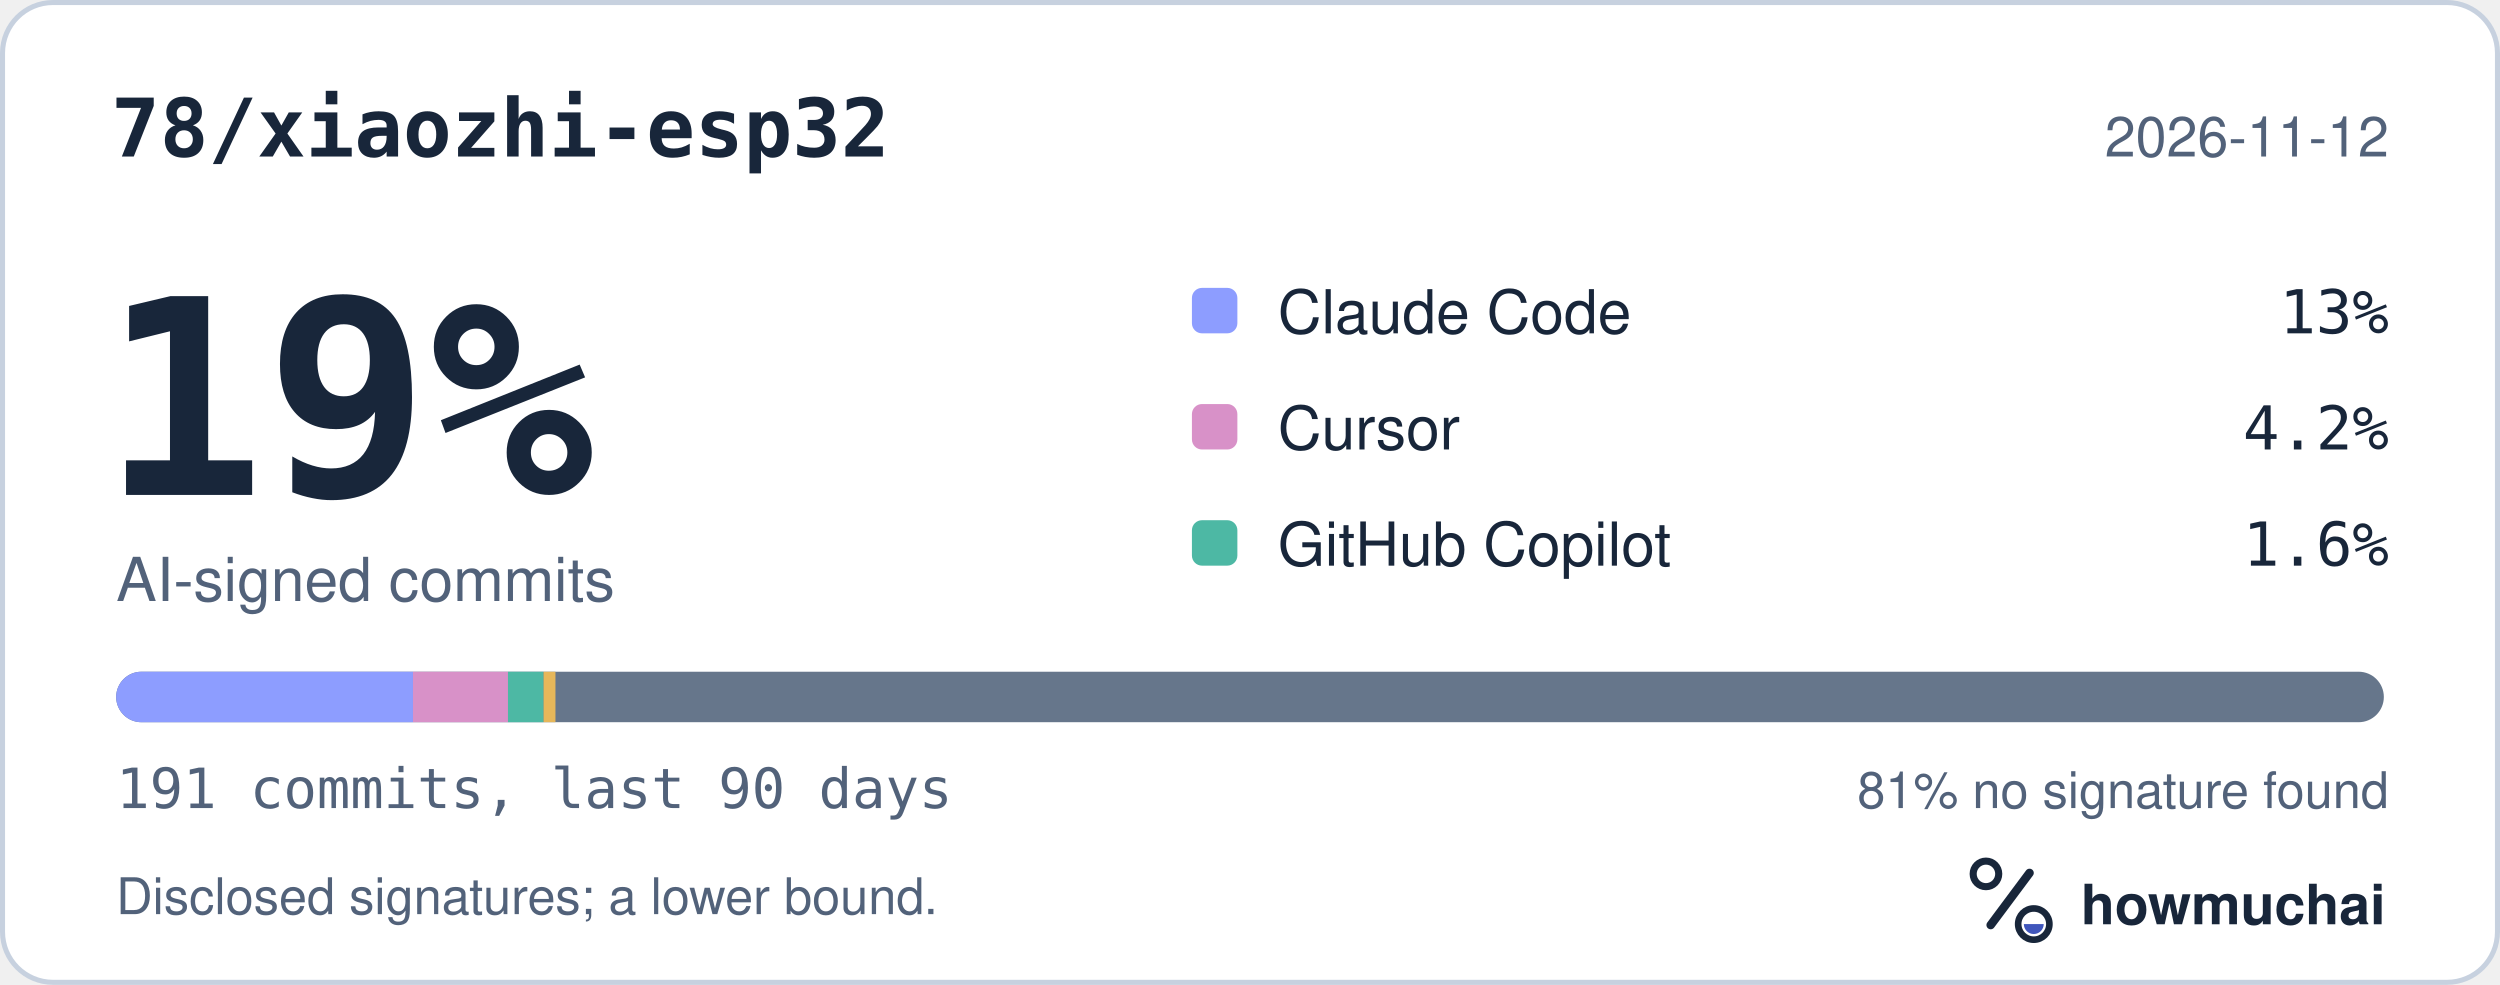
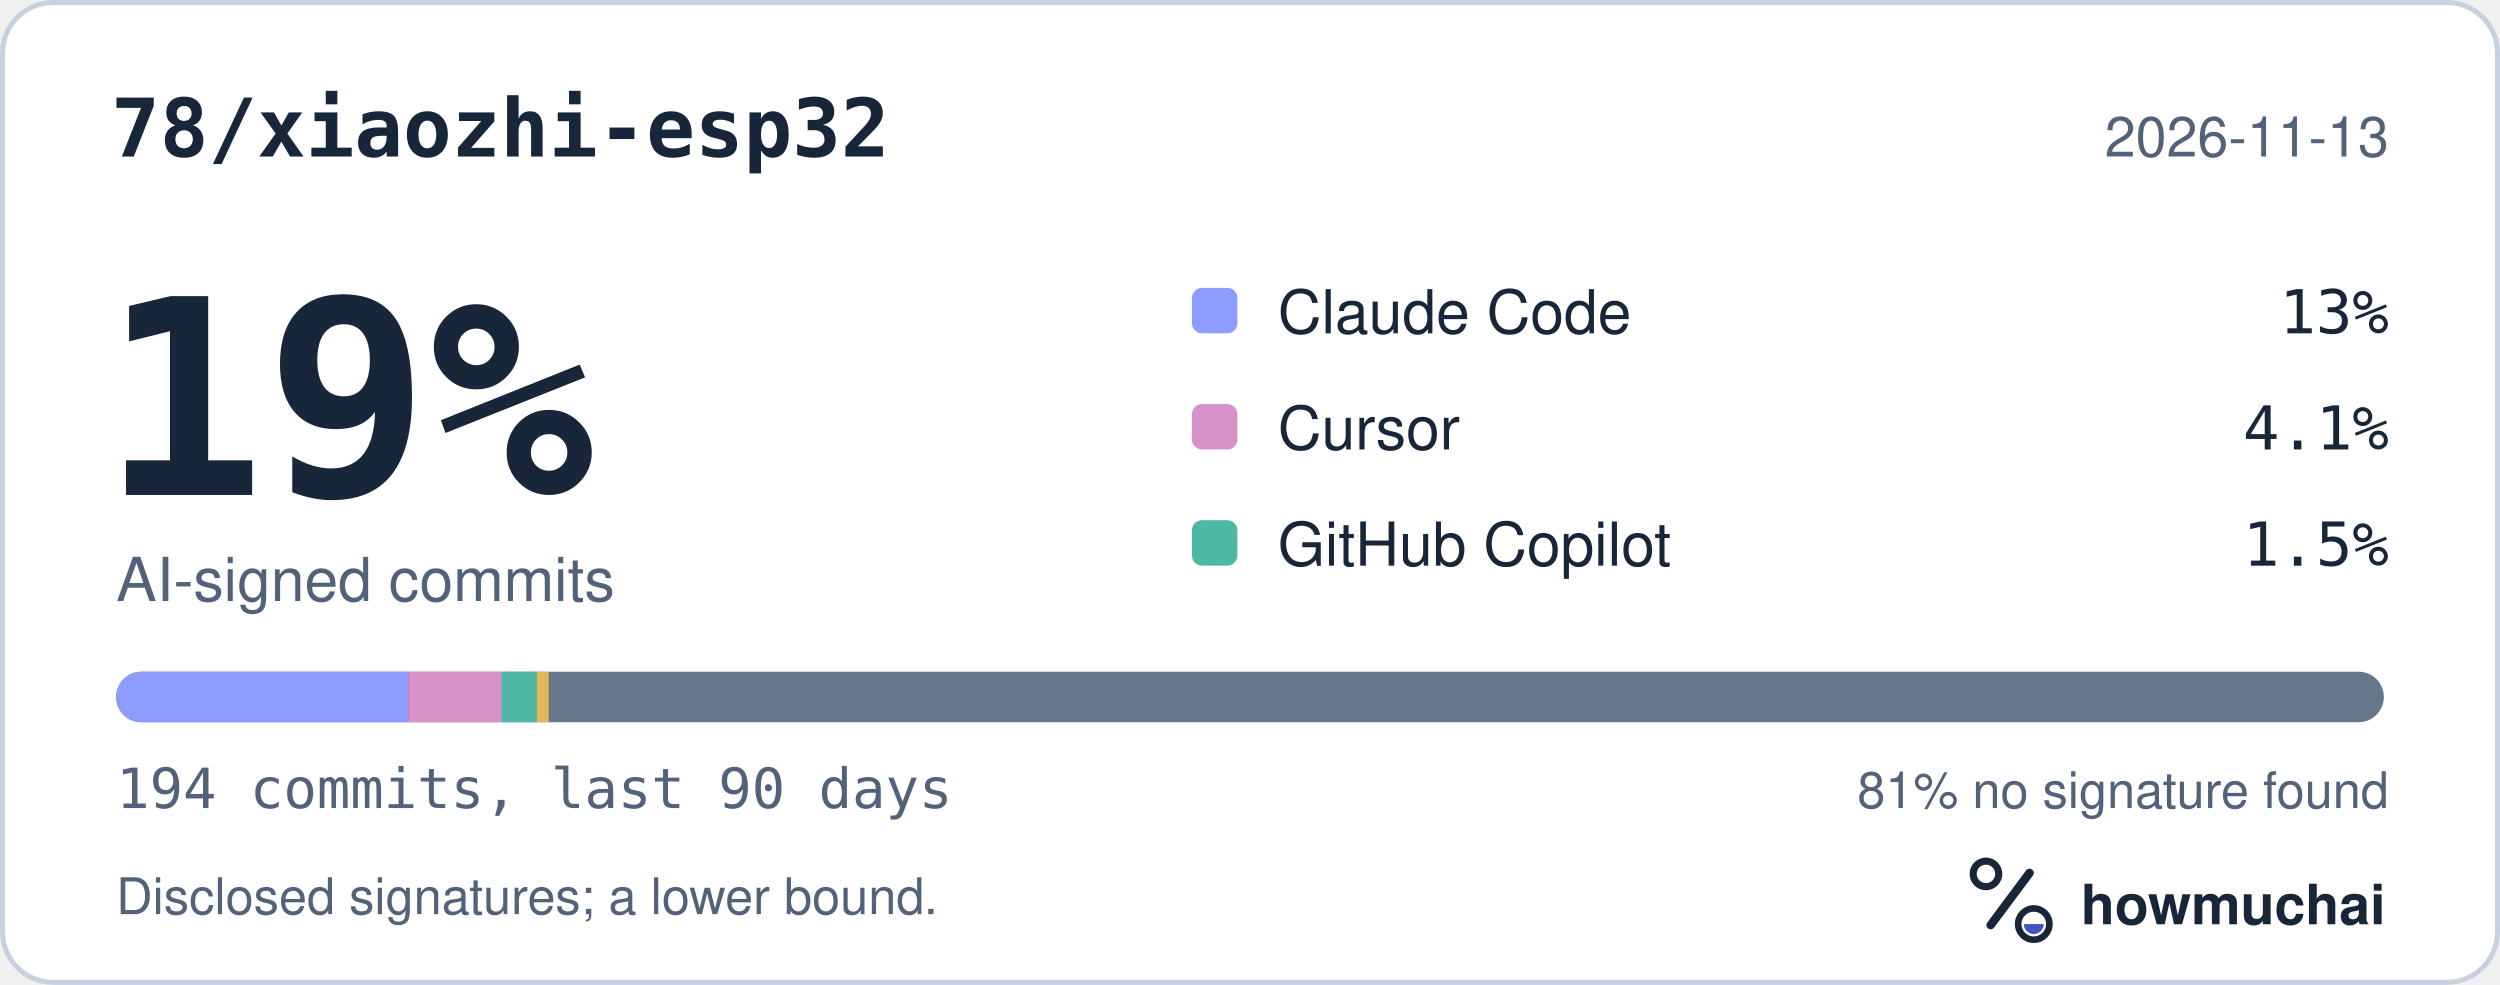
<svg xmlns="http://www.w3.org/2000/svg" width="495" height="195" viewBox="0 0 495 195" role="img" aria-labelledby="hm-t hm-d">
  <rect x="0.5" y="0.5" width="494" height="194" rx="10" fill="#FFFFFF" stroke="#C7D1DF" />
  <text x="22" y="31" fill="#18263A" font-family="ui-monospace, SF Mono, Menlo, Consolas, IBM Plex Mono, monospace" font-size="16" font-weight="600">78/xiaozhi-esp32</text>
-   <text x="473" y="31" fill="#52627A" font-family="-apple-system, BlinkMacSystemFont, Segoe UI, Helvetica, Arial, Fira Sans, sans-serif" font-size="11" text-anchor="end">2026-11-12</text>
+   <text x="473" y="31" fill="#52627A" font-family="-apple-system, BlinkMacSystemFont, Segoe UI, Helvetica, Arial, Fira Sans, sans-serif" font-size="11" text-anchor="end">2026-11-13</text>
  <text x="20" y="98" fill="#18263A" font-family="ui-monospace, SF Mono, Menlo, Consolas, IBM Plex Mono, monospace" font-size="54" font-weight="700">19%</text>
  <text x="23" y="119" fill="#52627A" font-family="-apple-system, BlinkMacSystemFont, Segoe UI, Helvetica, Arial, Fira Sans, sans-serif" font-size="12">AI-signed commits</text>
  <rect x="236" y="57" width="9" height="9" rx="2" fill="#8D9DFF" />
  <text x="253" y="66" fill="#18263A" font-family="-apple-system, BlinkMacSystemFont, Segoe UI, Helvetica, Arial, Fira Sans, sans-serif" font-size="12">Claude Code</text>
  <text x="473" y="66" fill="#18263A" font-family="ui-monospace, SF Mono, Menlo, Consolas, IBM Plex Mono, monospace" font-size="12" text-anchor="end">13%</text>
  <rect x="236" y="80" width="9" height="9" rx="2" fill="#D891C8" />
  <text x="253" y="89" fill="#18263A" font-family="-apple-system, BlinkMacSystemFont, Segoe UI, Helvetica, Arial, Fira Sans, sans-serif" font-size="12">Cursor</text>
-   <text x="473" y="89" fill="#18263A" font-family="ui-monospace, SF Mono, Menlo, Consolas, IBM Plex Mono, monospace" font-size="12" text-anchor="end">4.2%</text>
+   <text x="473" y="89" fill="#18263A" font-family="ui-monospace, SF Mono, Menlo, Consolas, IBM Plex Mono, monospace" font-size="12" text-anchor="end">4.1%</text>
  <rect x="236" y="103" width="9" height="9" rx="2" fill="#4DB8A4" />
  <text x="253" y="112" fill="#18263A" font-family="-apple-system, BlinkMacSystemFont, Segoe UI, Helvetica, Arial, Fira Sans, sans-serif" font-size="12">GitHub Copilot</text>
-   <text x="473" y="112" fill="#18263A" font-family="ui-monospace, SF Mono, Menlo, Consolas, IBM Plex Mono, monospace" font-size="12" text-anchor="end">1.6%</text>
+   <text x="473" y="112" fill="#18263A" font-family="ui-monospace, SF Mono, Menlo, Consolas, IBM Plex Mono, monospace" font-size="12" text-anchor="end">1.5%</text>
  <defs>
    <clipPath id="hm-bar">
      <rect x="23" y="133" width="449" height="10" rx="5" />
    </clipPath>
  </defs>
  <rect x="23" y="133" width="449" height="10" rx="5" fill="#66768B" />
  <g clip-path="url(#hm-bar)">
-     <rect x="23.00" y="133" width="58.77" height="10" fill="#8D9DFF" />
-     <rect x="81.77" y="133" width="18.81" height="10" fill="#D891C8" />
-     <rect x="100.58" y="133" width="7.05" height="10" fill="#4DB8A4" />
-     <rect x="107.63" y="133" width="2.35" height="10" fill="#E6B75A" />
+     <rect x="23.00" y="133" width="57.86" height="10" fill="#8D9DFF" />
+     <rect x="80.86" y="133" width="18.52" height="10" fill="#D891C8" />
+     <rect x="99.38" y="133" width="6.94" height="10" fill="#4DB8A4" />
+     <rect x="106.32" y="133" width="2.31" height="10" fill="#E6B75A" />
  </g>
-   <text x="23" y="160" fill="#52627A" font-family="ui-monospace, SF Mono, Menlo, Consolas, IBM Plex Mono, monospace" font-size="11">191 commits, last 90 days</text>
+   <text x="23" y="160" fill="#52627A" font-family="ui-monospace, SF Mono, Menlo, Consolas, IBM Plex Mono, monospace" font-size="11">194 commits, last 90 days</text>
  <text x="473" y="160" fill="#52627A" font-family="-apple-system, BlinkMacSystemFont, Segoe UI, Helvetica, Arial, Fira Sans, sans-serif" font-size="10" text-anchor="end">81% no signature found</text>
  <text x="23" y="181" fill="#52627A" font-family="-apple-system, BlinkMacSystemFont, Segoe UI, Helvetica, Arial, Fira Sans, sans-serif" font-size="10">Disclosed signatures; a lower bound.</text>
  <g transform="translate(386 166) scale(0.046875)">
    <circle cx="154" cy="150" r="54" fill="none" stroke="#18263A" stroke-width="30" />
    <path d="M174 366 338 146" fill="none" stroke="#18263A" stroke-width="36" stroke-linecap="round" />
    <circle cx="356" cy="362" r="66" fill="none" stroke="#18263A" stroke-width="28" />
    <path d="M314 362a42 42 0 0 0 84 0Z" fill="#4056BC" />
  </g>
  <text x="412" y="183" fill="#18263A" font-family="-apple-system, BlinkMacSystemFont, Segoe UI, Helvetica, Arial, Fira Sans, sans-serif" font-size="11" font-weight="650">howmuchai</text>
</svg>
